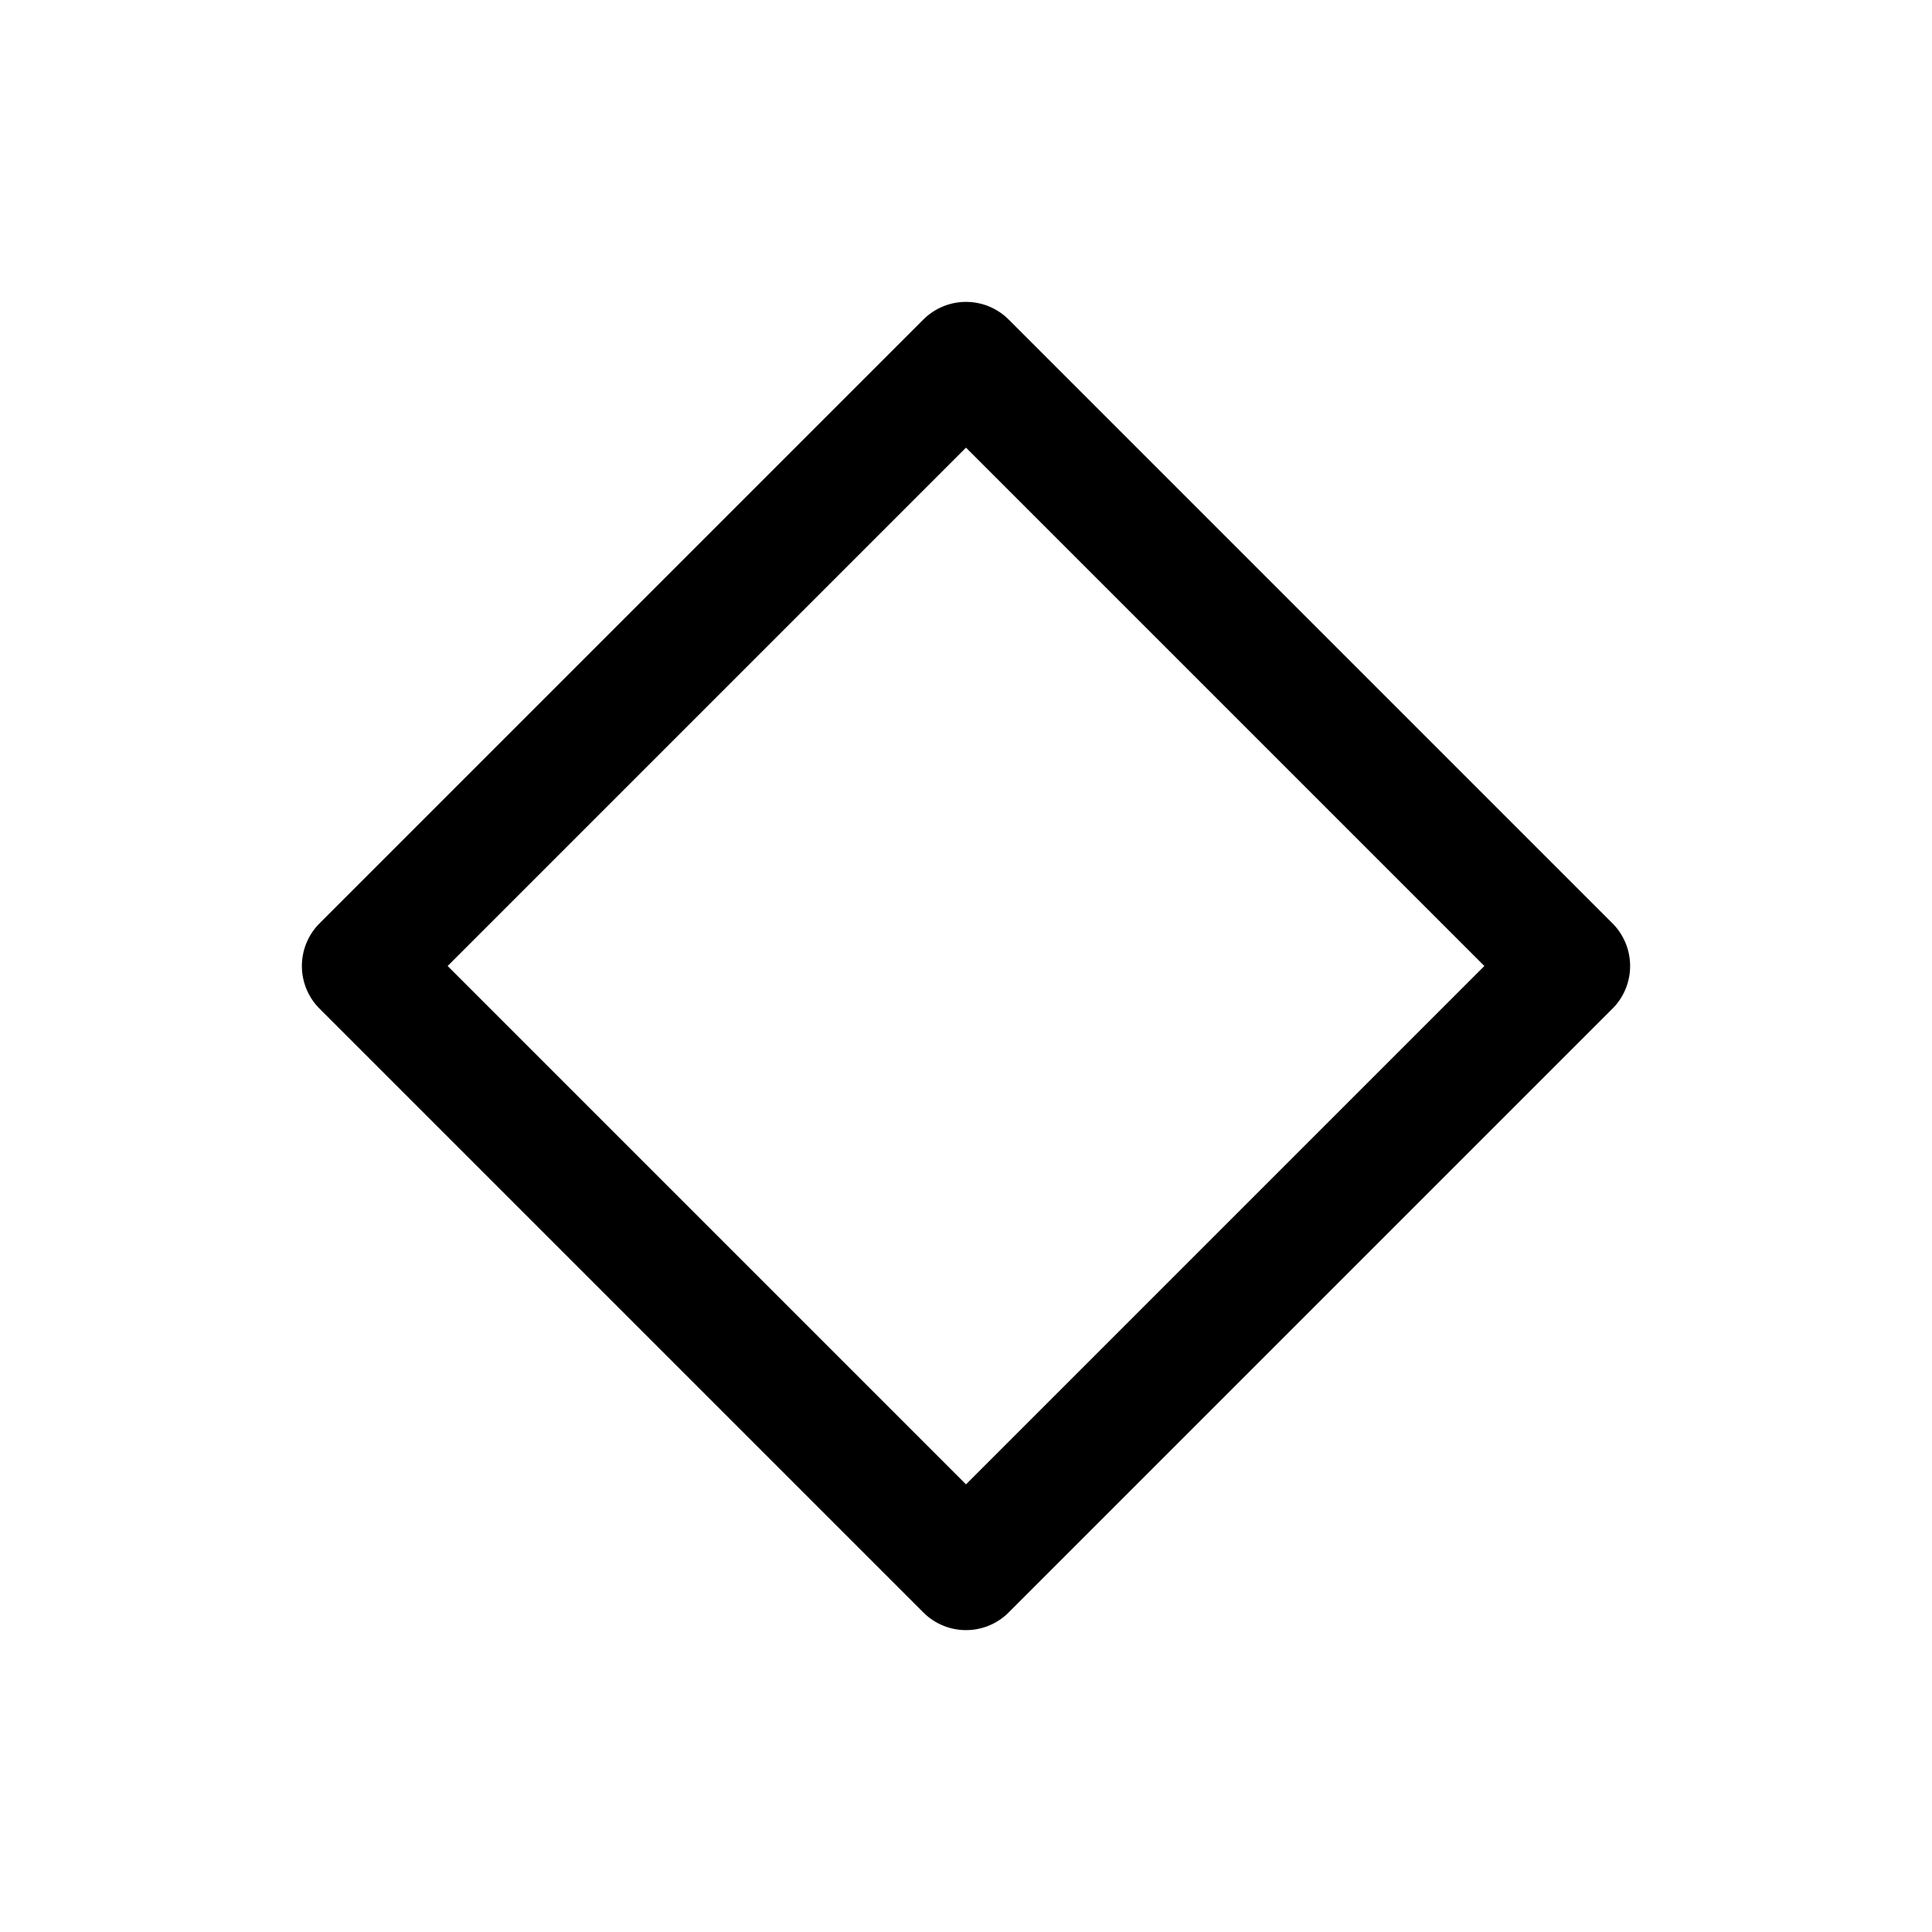
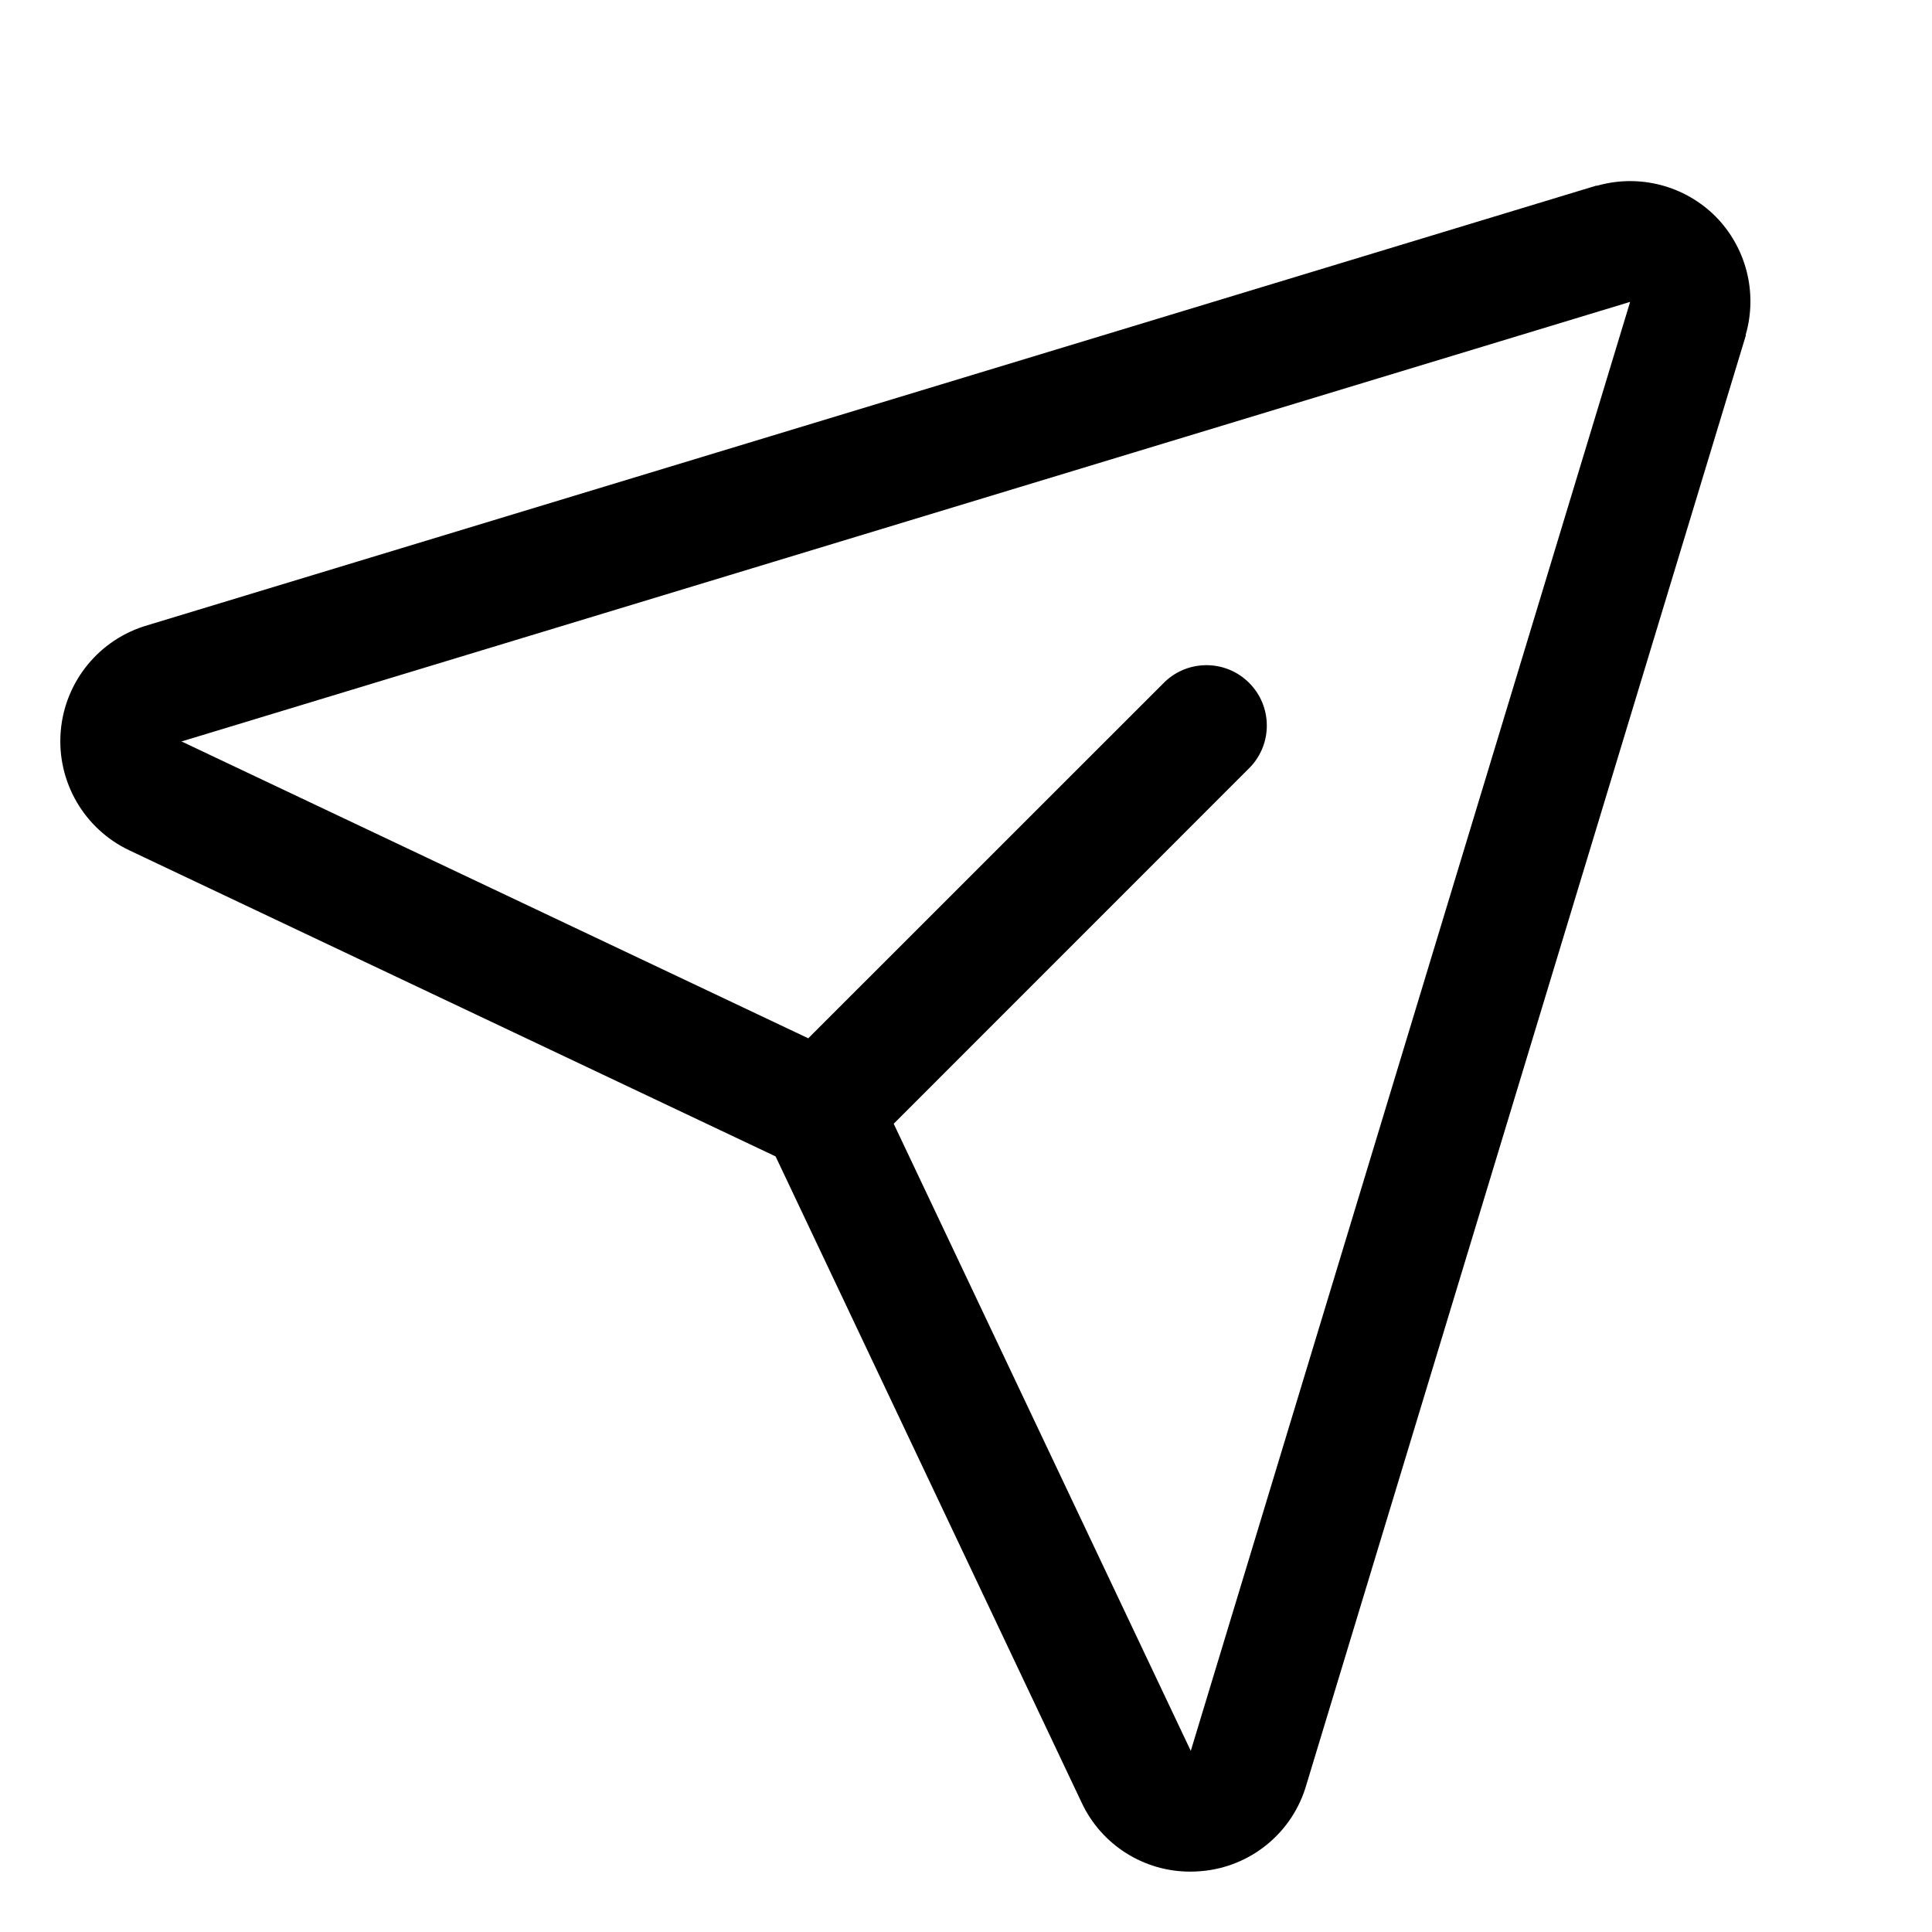
- <svg xmlns="http://www.w3.org/2000/svg" viewBox="0 0 24 24" fill="none">
-   <path d="M12 4.5 19.5 12 12 19.5 4.5 12 12 4.5Z" stroke="currentColor" stroke-width="1.5" stroke-linecap="round" stroke-linejoin="round" />
+ <svg xmlns="http://www.w3.org/2000/svg" viewBox="0 0 256 256" fill="currentColor">
+   <path d="M227.32,28.68a16,16,0,0,0-15.66-4.08l-.15,0L19.57,82.84a16,16,0,0,0-2.42,29.84l85.62,40.55,40.55,85.62A15.86,15.86,0,0,0,157.74,248q.69,0,1.38-.06a15.88,15.88,0,0,0,14-11.51l58.2-191.94c0-.05,0-.1,0-.15A16,16,0,0,0,227.32,28.68ZM157.83,231.85l-.05.14L118.42,148.9l47.24-47.25a8,8,0,0,0-11.31-11.31L107.1,137.58,24,98.22l.14,0L216,40Z" />
</svg>
